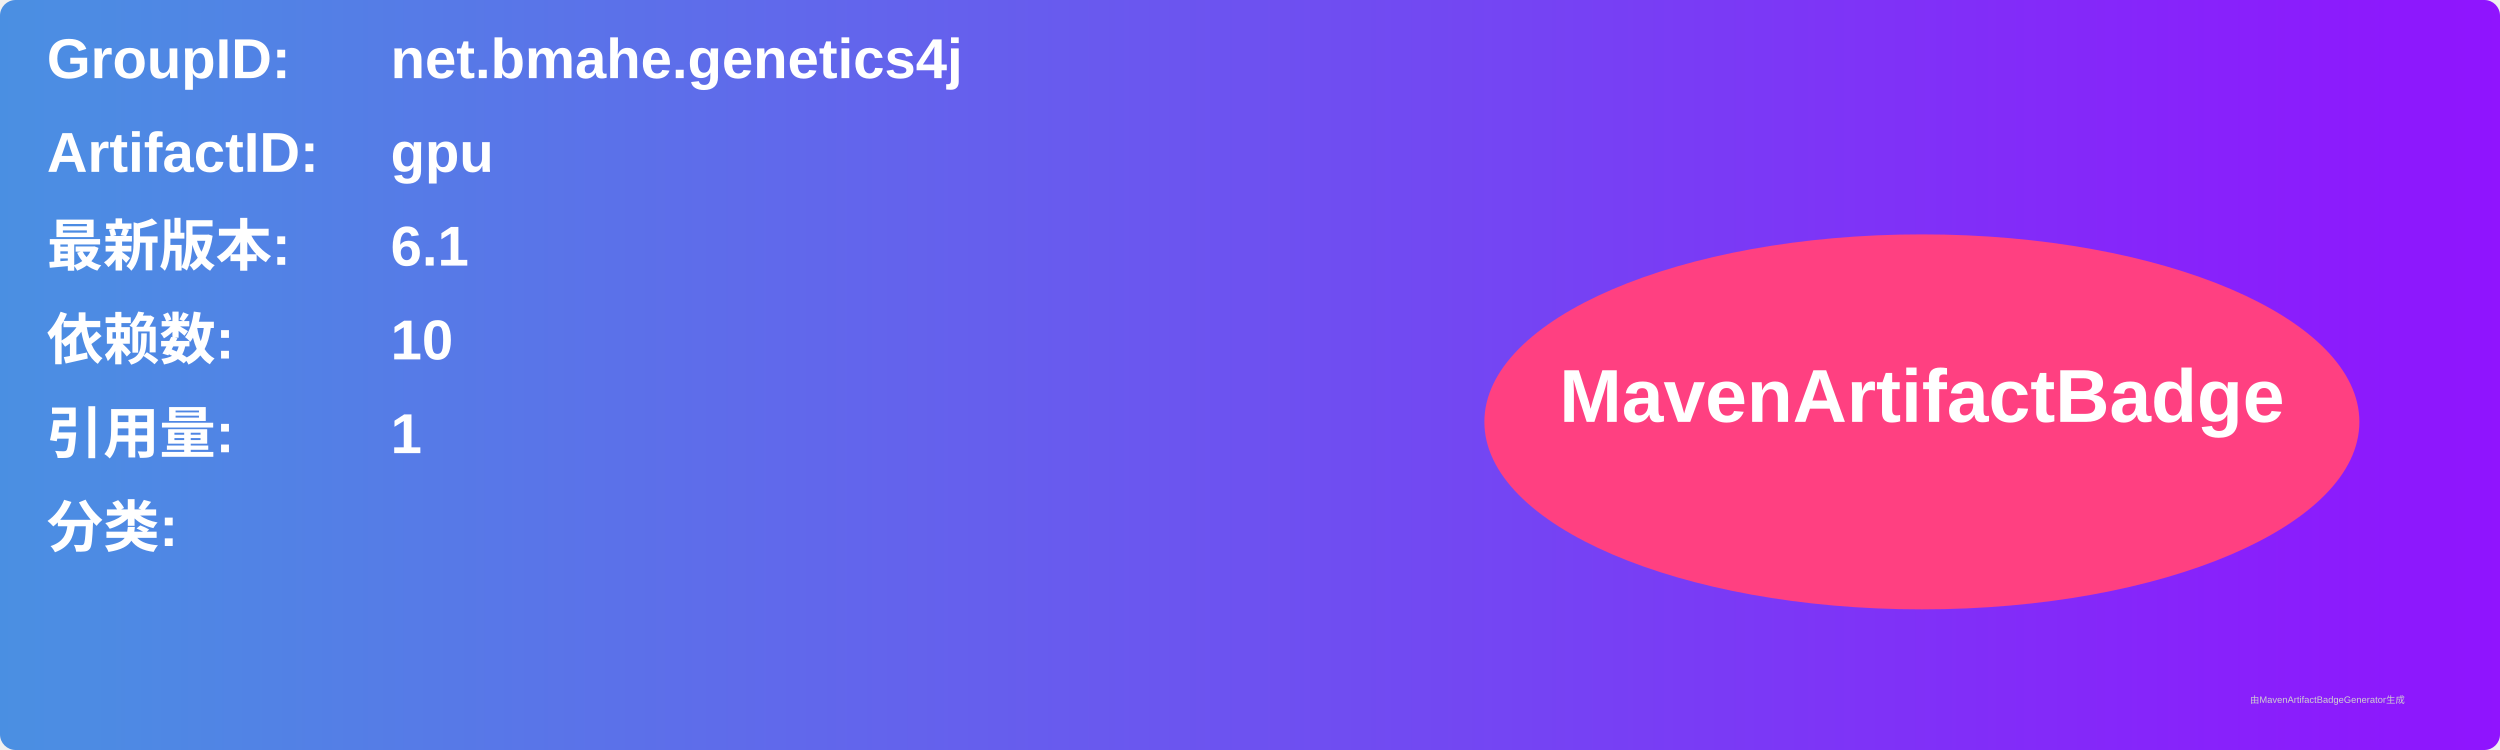
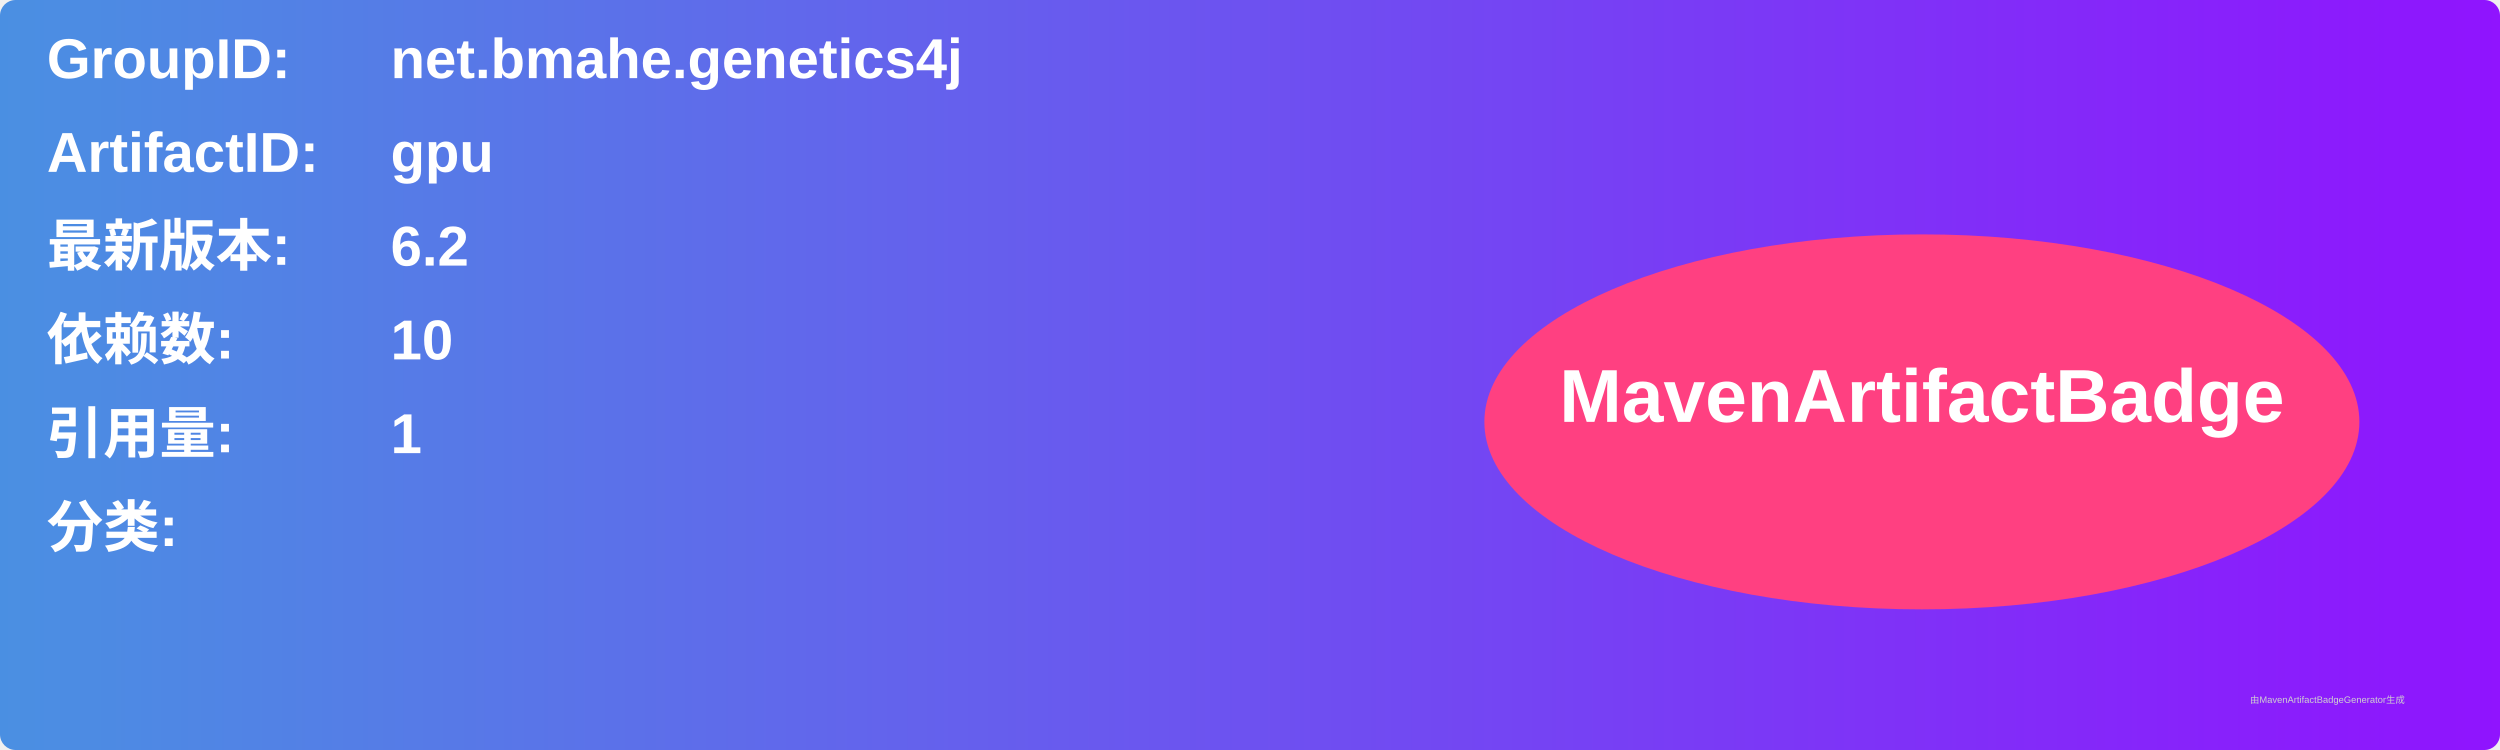
<svg xmlns="http://www.w3.org/2000/svg" width="800" height="240" viewBox="0 0 800 240">
  <linearGradient id="grad" x1="0%" y1="0%" x2="100%" y2="0%">
    <stop offset="0%" stop-color="#4a90e2" />
    <stop offset="100%" stop-color="#9013fe" />
  </linearGradient>
  <rect width="100%" height="100%" rx="5" ry="5" fill="url(#grad)" />
  <g transform="translate(15, 15)">
    <text x="0" y="10" font-family="Arial" font-size="18" fill="white" font-weight="bold" width="260">GroupID:</text>
    <text x="110" y="10" font-family="Arial" font-size="18" fill="white" font-weight="bold" width="460">net.bmahe.genetics4j</text>
    <text x="0" y="40" font-family="Arial" font-size="18" fill="white" font-weight="bold" width="260">ArtifactID:</text>
    <text x="110" y="40" font-family="Arial" font-size="18" fill="white" font-weight="bold" width="460">gpu</text>
    <text x="0" y="70" font-family="Arial" font-size="18" fill="white" font-weight="bold">最新版本:</text>
    <text x="110" y="70" font-family="Arial" font-size="18" fill="white" font-weight="bold">
-       <tspan font-weight="bold">6.1</tspan>
+       <tspan font-weight="bold">6.2</tspan>
    </text>
    <text x="0" y="100" font-family="Arial" font-size="18" fill="white" font-weight="bold">依赖数: </text>
    <text x="110" y="100" font-family="Arial" font-size="18" fill="white">
      <tspan font-weight="bold">10</tspan>
    </text>
    <text x="0" y="130" font-family="Arial" font-size="18" fill="white" font-weight="bold">引用量: </text>
    <text x="110" y="130" font-family="Arial" font-size="18" fill="white">
      <tspan font-weight="bold">1</tspan>
    </text>
    <text x="0" y="160" font-family="Arial" font-size="18" fill="white" font-weight="bold">分类:</text>
    <text x="10" y="190" font-family="Arial" font-size="10" fill="white">
      <tspan font-weight="bold" />
    </text>
    <ellipse cx="600" cy="120" rx="140" ry="60" fill="#ff4081" />
    <text x="600" y="120" text-anchor="middle" font-family="Arial" font-size="24" fill="white" font-weight="bold">MavenArtifactBadge</text>
  </g>
  <text x="720" y="225" font-family="Arial" font-size="3" fill="#d0d0d0">由MavenArtifactBadgeGenerator生成</text>
</svg>
